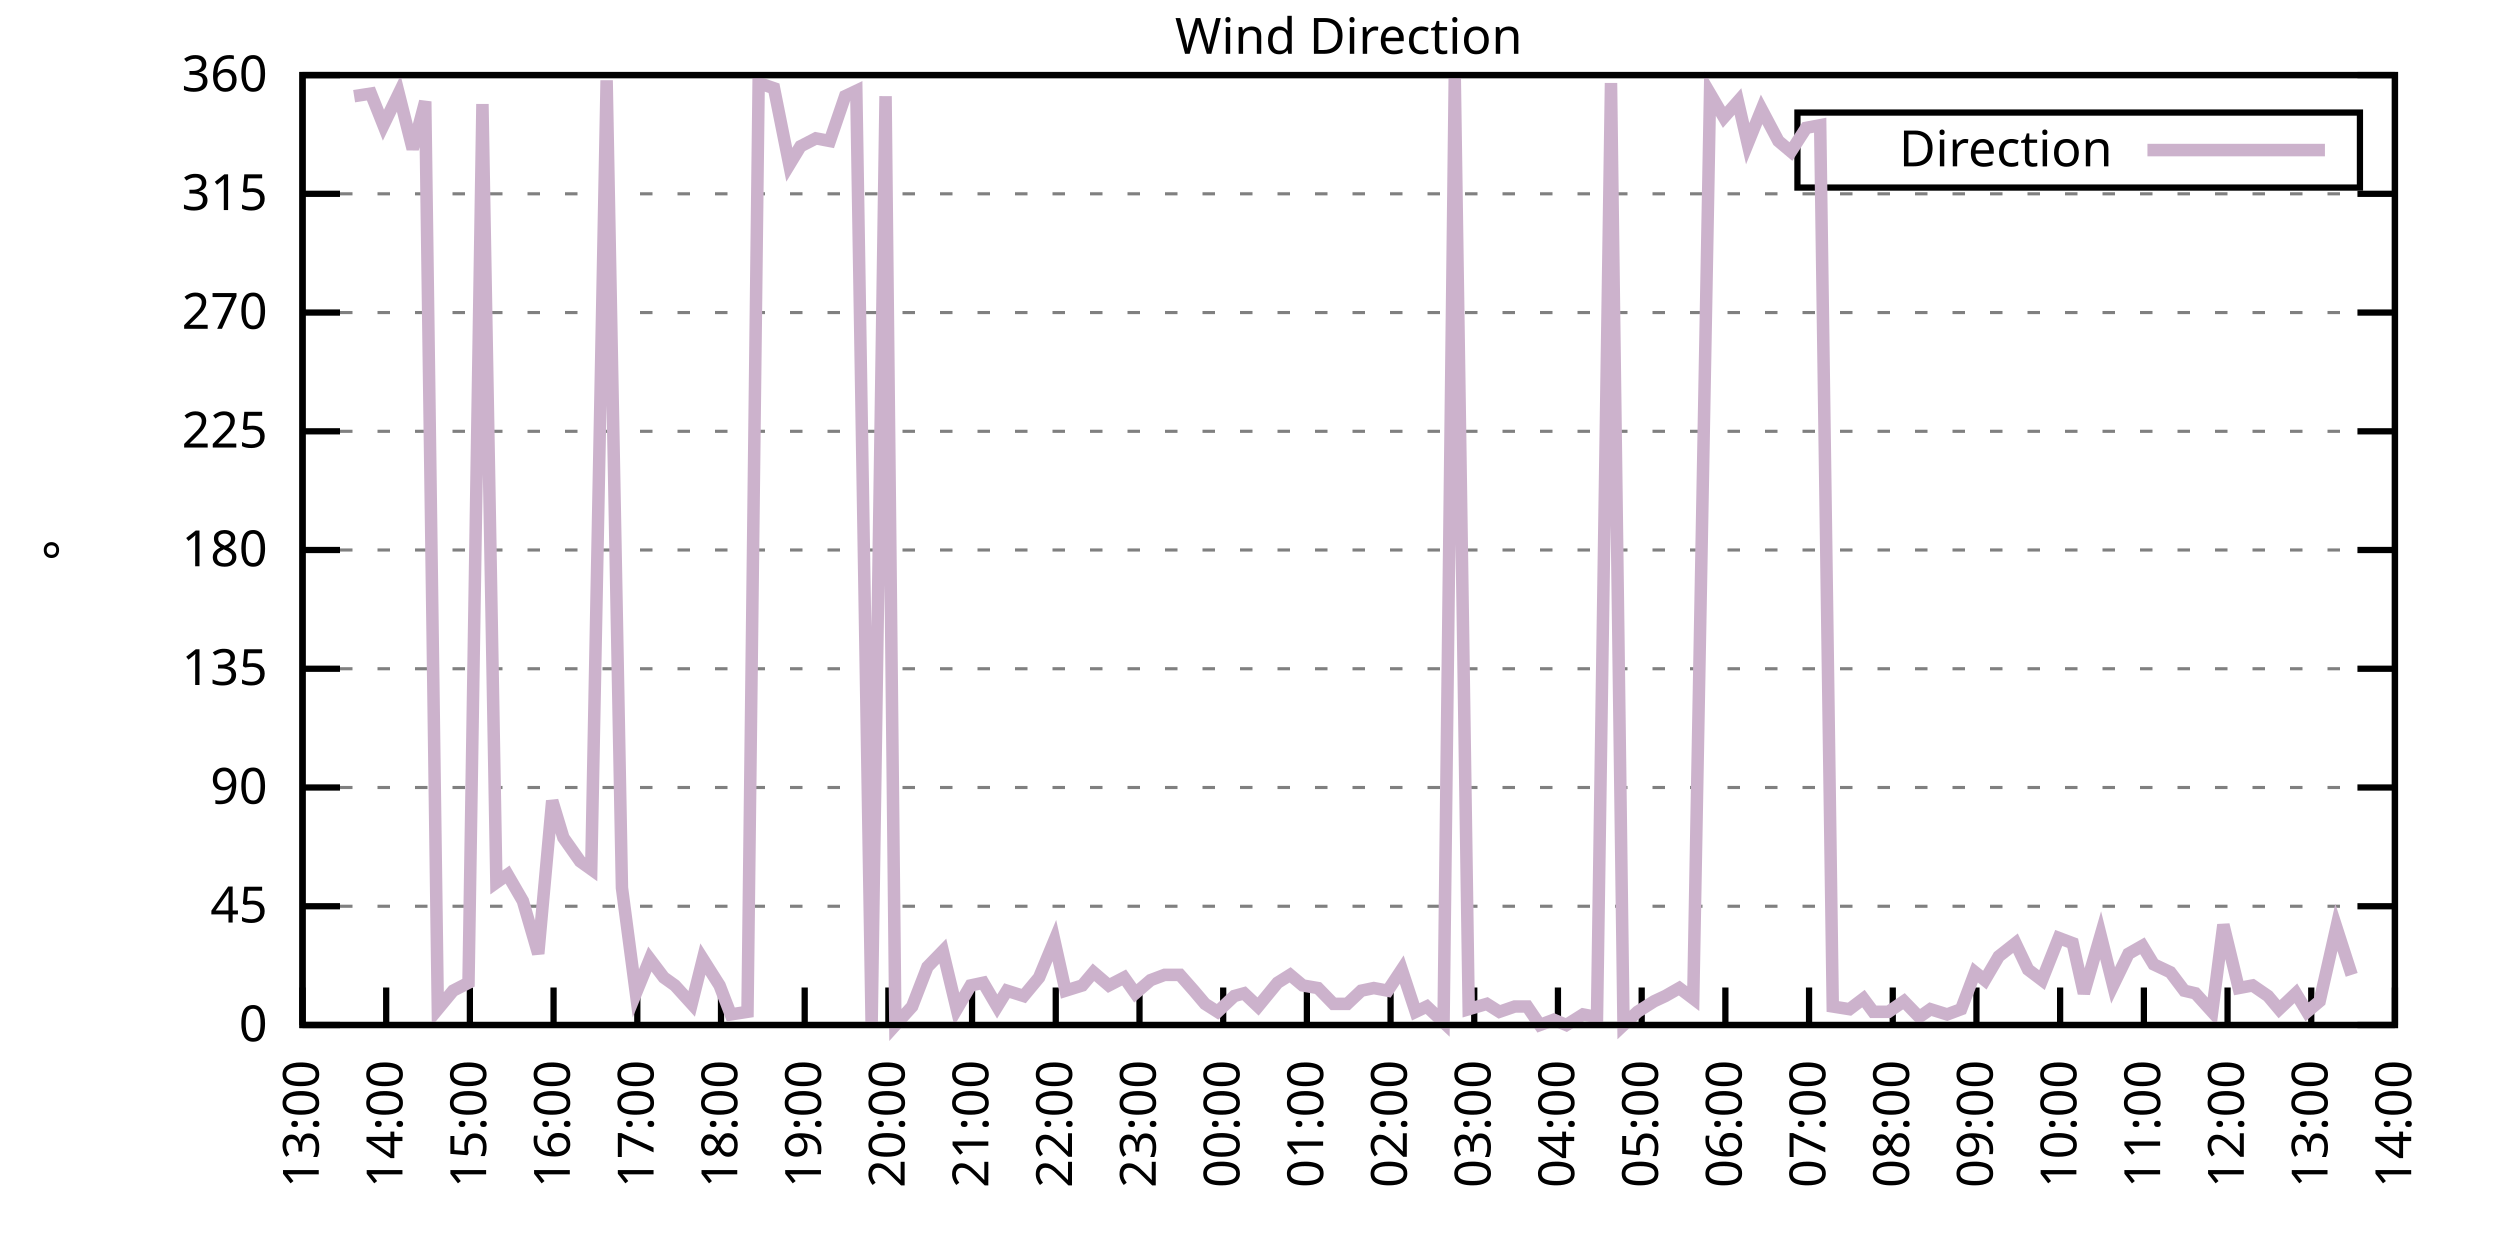
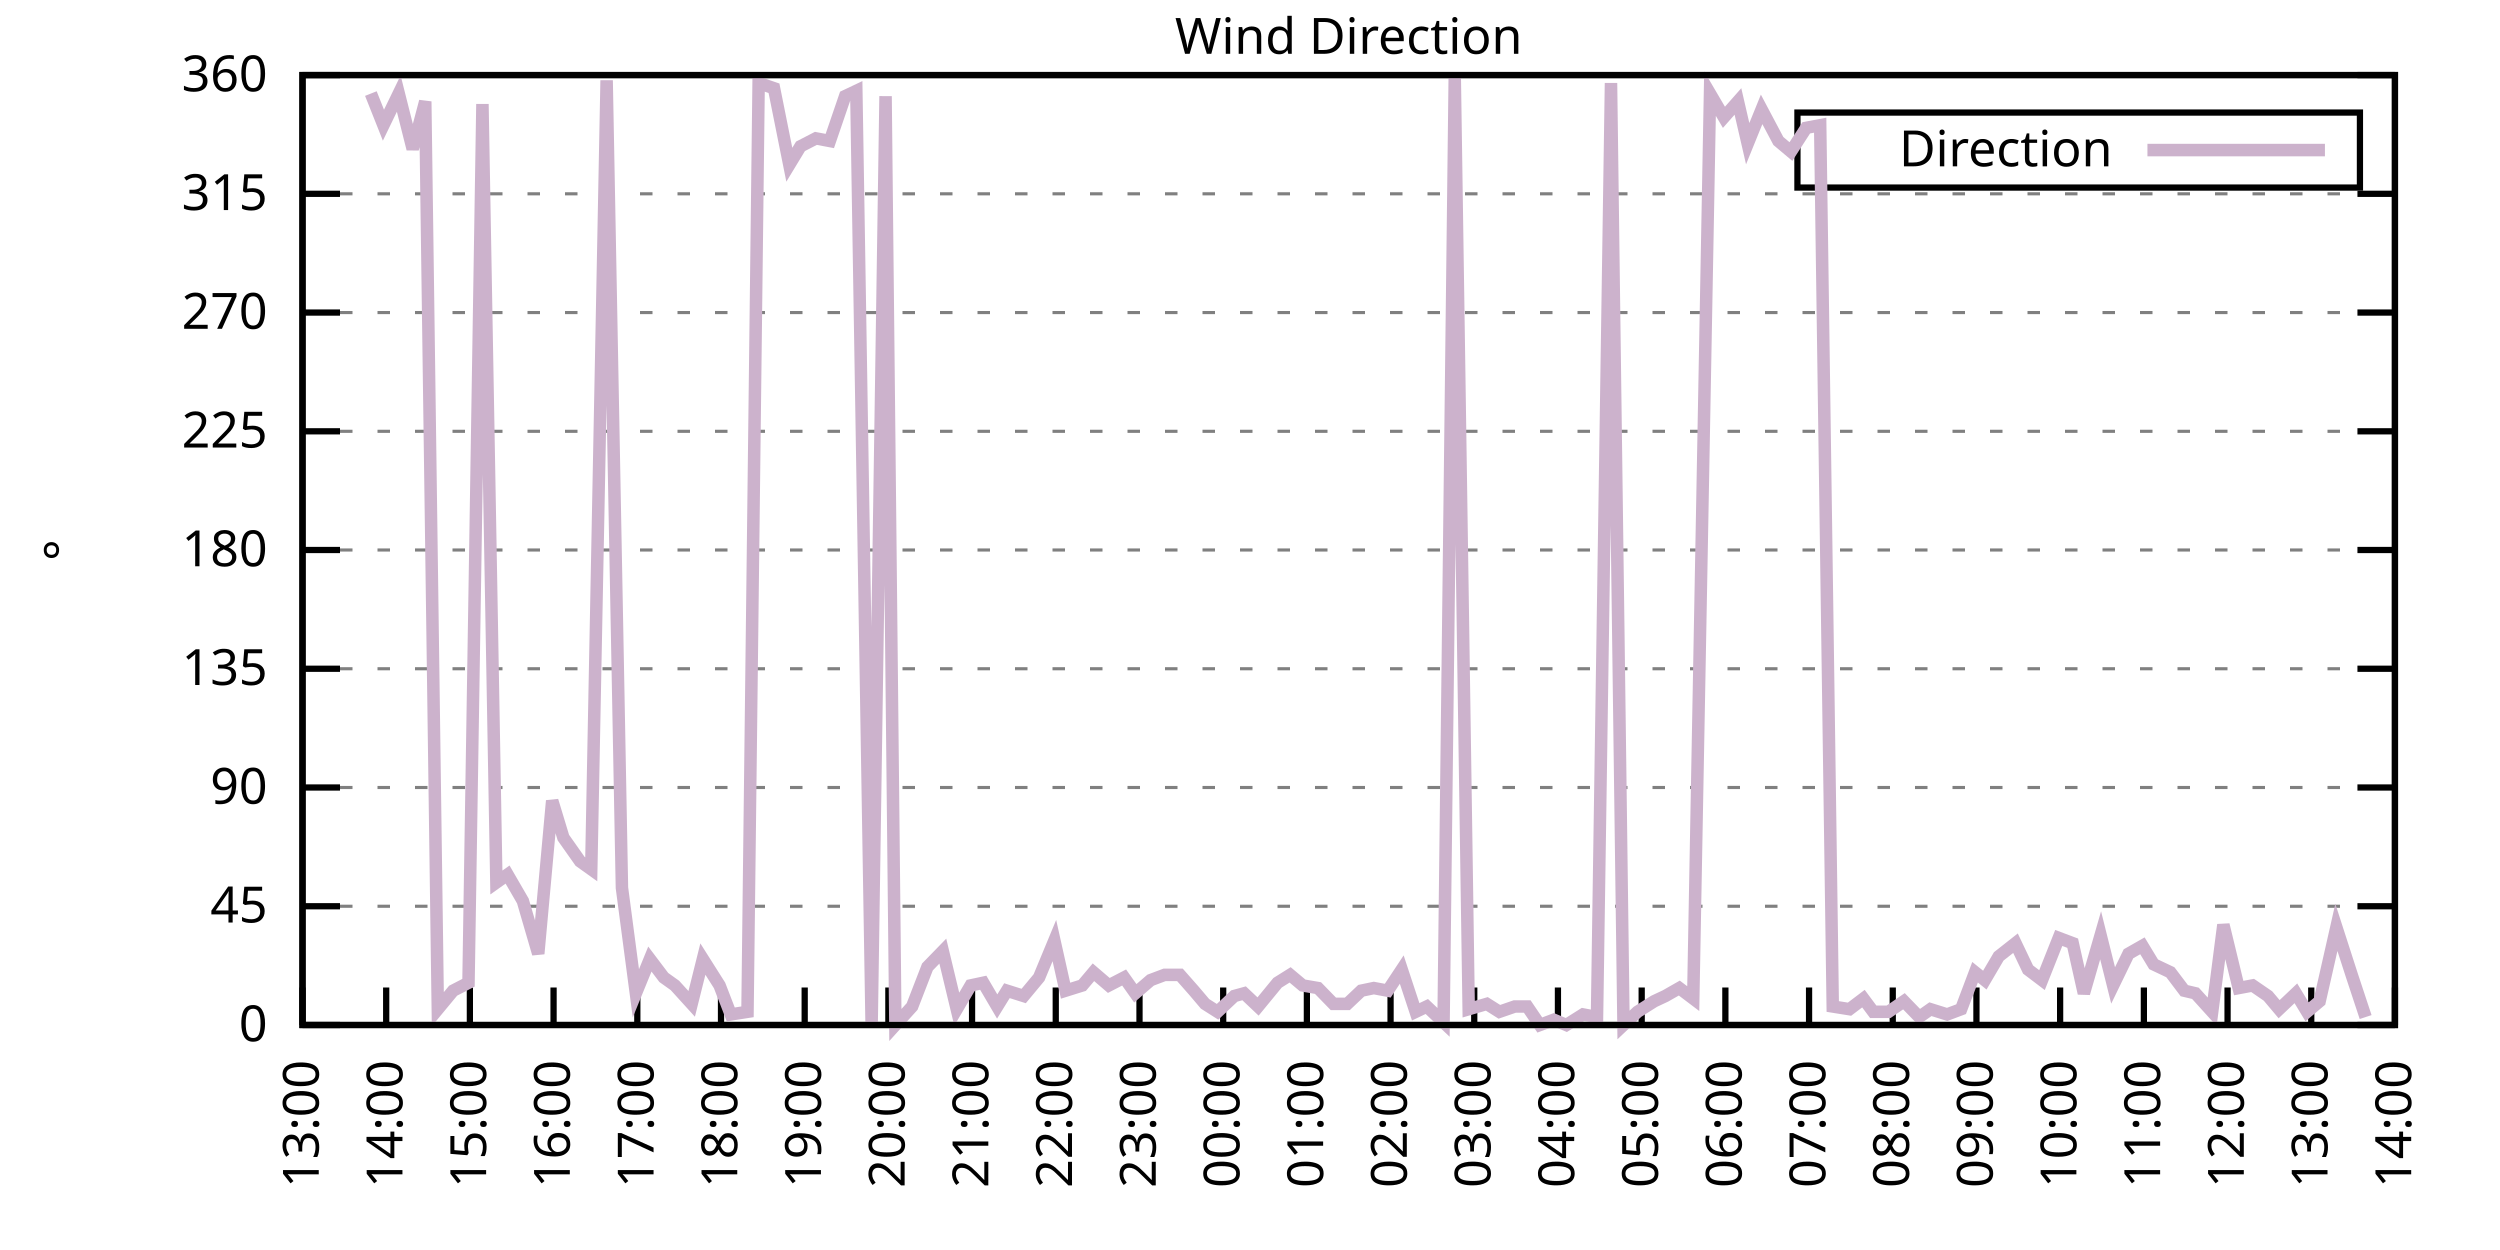
<svg xmlns="http://www.w3.org/2000/svg" xmlns:xlink="http://www.w3.org/1999/xlink" width="400" height="200" viewBox="0 0 400 200">
  <g id="gnuplot_canvas">
    <rect x="0" y="0" width="400" height="200" fill="none" />
    <defs>
      <circle id="gpDot" r="0.5" stroke-width="0.5" stroke="currentColor" />
      <path id="gpPt0" stroke-width="0.333" stroke="currentColor" d="M-1,0 h2 M0,-1 v2" />
      <path id="gpPt1" stroke-width="0.333" stroke="currentColor" d="M-1,-1 L1,1 M1,-1 L-1,1" />
      <path id="gpPt2" stroke-width="0.333" stroke="currentColor" d="M-1,0 L1,0 M0,-1 L0,1 M-1,-1 L1,1 M-1,1 L1,-1" />
      <rect id="gpPt3" stroke-width="0.333" stroke="currentColor" x="-1" y="-1" width="2" height="2" />
      <rect id="gpPt4" stroke-width="0.333" stroke="currentColor" fill="currentColor" x="-1" y="-1" width="2" height="2" />
      <circle id="gpPt5" stroke-width="0.333" stroke="currentColor" cx="0" cy="0" r="1" />
      <use xlink:href="#gpPt5" id="gpPt6" fill="currentColor" stroke="none" />
      <path id="gpPt7" stroke-width="0.333" stroke="currentColor" d="M0,-1.33 L-1.33,0.67 L1.33,0.67 z" />
      <use xlink:href="#gpPt7" id="gpPt8" fill="currentColor" stroke="none" />
      <use xlink:href="#gpPt7" id="gpPt9" stroke="currentColor" transform="rotate(180)" />
      <use xlink:href="#gpPt9" id="gpPt10" fill="currentColor" stroke="none" />
      <use xlink:href="#gpPt3" id="gpPt11" stroke="currentColor" transform="rotate(45)" />
      <use xlink:href="#gpPt11" id="gpPt12" fill="currentColor" stroke="none" />
      <path id="gpPt13" stroke-width="0.333" stroke="currentColor" d="M0,1.330 L1.265,0.411 L0.782,-1.067 L-0.782,-1.076 L-1.265,0.411 z" />
      <use xlink:href="#gpPt13" id="gpPt14" fill="currentColor" stroke="none" />
      <filter id="textbox" filterUnits="objectBoundingBox" x="0" y="0" height="1" width="1">
        <feFlood flood-color="white" flood-opacity="1" result="bgnd" />
        <feComposite in="SourceGraphic" in2="bgnd" operator="atop" />
      </filter>
      <filter id="greybox" filterUnits="objectBoundingBox" x="0" y="0" height="1" width="1">
        <feFlood flood-color="lightgrey" flood-opacity="1" result="grey" />
        <feComposite in="SourceGraphic" in2="grey" operator="atop" />
      </filter>
    </defs>
    <g fill="none" color="white" stroke="currentColor" stroke-width="1.00" stroke-linecap="butt" stroke-linejoin="miter">
</g>
    <g fill="none" color="black" stroke="currentColor" stroke-width="1.00" stroke-linecap="butt" stroke-linejoin="miter">
      <g stroke="none" shape-rendering="crispEdges">
        <polygon fill="rgb(255, 255, 255)" points="48.40,164.00 383.18,164.00 383.18,12.02 48.40,12.02 " />
      </g>
    </g>
    <g fill="none" color="black" stroke="currentColor" stroke-width="1.00" stroke-linecap="butt" stroke-linejoin="miter">
</g>
    <g fill="none" color="black" stroke="black" stroke-width="0.50" stroke-linecap="butt" stroke-linejoin="miter">
</g>
    <g fill="none" color="gray" stroke="currentColor" stroke-width="0.50" stroke-linecap="butt" stroke-linejoin="miter">
      <path stroke="gray" stroke-dasharray="2,4" class="gridline" d="M48.40,164.00 L383.19,164.00  " />
    </g>
    <g fill="none" color="gray" stroke="gray" stroke-width="1.00" stroke-linecap="butt" stroke-linejoin="miter">
</g>
    <g fill="none" color="black" stroke="currentColor" stroke-width="1.00" stroke-linecap="butt" stroke-linejoin="miter">
      <path stroke="black" d="M48.40,164.00 L54.40,164.00 M383.19,164.00 L377.19,164.00  " />
      <g transform="translate(42.80,166.60)" stroke="none" fill="black" font-family="Sans" font-size="8.00" text-anchor="end">
        <text>
          <tspan font-family="Sans"> 0</tspan>
        </text>
      </g>
    </g>
    <g fill="none" color="black" stroke="currentColor" stroke-width="1.00" stroke-linecap="butt" stroke-linejoin="miter">
</g>
    <g fill="none" color="black" stroke="black" stroke-width="0.50" stroke-linecap="butt" stroke-linejoin="miter">
</g>
    <g fill="none" color="gray" stroke="currentColor" stroke-width="0.50" stroke-linecap="butt" stroke-linejoin="miter">
      <path stroke="gray" stroke-dasharray="2,4" class="gridline" d="M48.40,145.00 L383.19,145.00  " />
    </g>
    <g fill="none" color="gray" stroke="gray" stroke-width="1.00" stroke-linecap="butt" stroke-linejoin="miter">
</g>
    <g fill="none" color="black" stroke="currentColor" stroke-width="1.00" stroke-linecap="butt" stroke-linejoin="miter">
      <path stroke="black" d="M48.40,145.00 L54.40,145.00 M383.19,145.00 L377.19,145.00  " />
      <g transform="translate(42.80,147.60)" stroke="none" fill="black" font-family="Sans" font-size="8.00" text-anchor="end">
        <text>
          <tspan font-family="Sans"> 45</tspan>
        </text>
      </g>
    </g>
    <g fill="none" color="black" stroke="currentColor" stroke-width="1.00" stroke-linecap="butt" stroke-linejoin="miter">
</g>
    <g fill="none" color="black" stroke="black" stroke-width="0.50" stroke-linecap="butt" stroke-linejoin="miter">
</g>
    <g fill="none" color="gray" stroke="currentColor" stroke-width="0.50" stroke-linecap="butt" stroke-linejoin="miter">
      <path stroke="gray" stroke-dasharray="2,4" class="gridline" d="M48.40,126.00 L383.19,126.00  " />
    </g>
    <g fill="none" color="gray" stroke="gray" stroke-width="1.00" stroke-linecap="butt" stroke-linejoin="miter">
</g>
    <g fill="none" color="black" stroke="currentColor" stroke-width="1.00" stroke-linecap="butt" stroke-linejoin="miter">
      <path stroke="black" d="M48.40,126.00 L54.40,126.00 M383.19,126.00 L377.19,126.00  " />
      <g transform="translate(42.80,128.60)" stroke="none" fill="black" font-family="Sans" font-size="8.00" text-anchor="end">
        <text>
          <tspan font-family="Sans"> 90</tspan>
        </text>
      </g>
    </g>
    <g fill="none" color="black" stroke="currentColor" stroke-width="1.00" stroke-linecap="butt" stroke-linejoin="miter">
</g>
    <g fill="none" color="black" stroke="black" stroke-width="0.50" stroke-linecap="butt" stroke-linejoin="miter">
</g>
    <g fill="none" color="gray" stroke="currentColor" stroke-width="0.50" stroke-linecap="butt" stroke-linejoin="miter">
      <path stroke="gray" stroke-dasharray="2,4" class="gridline" d="M48.40,107.00 L383.19,107.00  " />
    </g>
    <g fill="none" color="gray" stroke="gray" stroke-width="1.00" stroke-linecap="butt" stroke-linejoin="miter">
</g>
    <g fill="none" color="black" stroke="currentColor" stroke-width="1.00" stroke-linecap="butt" stroke-linejoin="miter">
      <path stroke="black" d="M48.40,107.00 L54.40,107.00 M383.19,107.00 L377.19,107.00  " />
      <g transform="translate(42.80,109.60)" stroke="none" fill="black" font-family="Sans" font-size="8.00" text-anchor="end">
        <text>
          <tspan font-family="Sans"> 135</tspan>
        </text>
      </g>
    </g>
    <g fill="none" color="black" stroke="currentColor" stroke-width="1.00" stroke-linecap="butt" stroke-linejoin="miter">
</g>
    <g fill="none" color="black" stroke="black" stroke-width="0.50" stroke-linecap="butt" stroke-linejoin="miter">
</g>
    <g fill="none" color="gray" stroke="currentColor" stroke-width="0.50" stroke-linecap="butt" stroke-linejoin="miter">
      <path stroke="gray" stroke-dasharray="2,4" class="gridline" d="M48.40,88.00 L383.19,88.00  " />
    </g>
    <g fill="none" color="gray" stroke="gray" stroke-width="1.00" stroke-linecap="butt" stroke-linejoin="miter">
</g>
    <g fill="none" color="black" stroke="currentColor" stroke-width="1.00" stroke-linecap="butt" stroke-linejoin="miter">
      <path stroke="black" d="M48.40,88.00 L54.40,88.00 M383.19,88.00 L377.19,88.00  " />
      <g transform="translate(42.80,90.60)" stroke="none" fill="black" font-family="Sans" font-size="8.00" text-anchor="end">
        <text>
          <tspan font-family="Sans"> 180</tspan>
        </text>
      </g>
    </g>
    <g fill="none" color="black" stroke="currentColor" stroke-width="1.00" stroke-linecap="butt" stroke-linejoin="miter">
</g>
    <g fill="none" color="black" stroke="black" stroke-width="0.50" stroke-linecap="butt" stroke-linejoin="miter">
</g>
    <g fill="none" color="gray" stroke="currentColor" stroke-width="0.50" stroke-linecap="butt" stroke-linejoin="miter">
      <path stroke="gray" stroke-dasharray="2,4" class="gridline" d="M48.40,69.01 L383.19,69.01  " />
    </g>
    <g fill="none" color="gray" stroke="gray" stroke-width="1.00" stroke-linecap="butt" stroke-linejoin="miter">
</g>
    <g fill="none" color="black" stroke="currentColor" stroke-width="1.00" stroke-linecap="butt" stroke-linejoin="miter">
      <path stroke="black" d="M48.40,69.01 L54.40,69.01 M383.19,69.01 L377.19,69.01  " />
      <g transform="translate(42.80,71.61)" stroke="none" fill="black" font-family="Sans" font-size="8.00" text-anchor="end">
        <text>
          <tspan font-family="Sans"> 225</tspan>
        </text>
      </g>
    </g>
    <g fill="none" color="black" stroke="currentColor" stroke-width="1.00" stroke-linecap="butt" stroke-linejoin="miter">
</g>
    <g fill="none" color="black" stroke="black" stroke-width="0.50" stroke-linecap="butt" stroke-linejoin="miter">
</g>
    <g fill="none" color="gray" stroke="currentColor" stroke-width="0.50" stroke-linecap="butt" stroke-linejoin="miter">
      <path stroke="gray" stroke-dasharray="2,4" class="gridline" d="M48.40,50.01 L383.19,50.01  " />
    </g>
    <g fill="none" color="gray" stroke="gray" stroke-width="1.00" stroke-linecap="butt" stroke-linejoin="miter">
</g>
    <g fill="none" color="black" stroke="currentColor" stroke-width="1.00" stroke-linecap="butt" stroke-linejoin="miter">
      <path stroke="black" d="M48.40,50.01 L54.40,50.01 M383.19,50.01 L377.19,50.01  " />
      <g transform="translate(42.80,52.61)" stroke="none" fill="black" font-family="Sans" font-size="8.00" text-anchor="end">
        <text>
          <tspan font-family="Sans"> 270</tspan>
        </text>
      </g>
    </g>
    <g fill="none" color="black" stroke="currentColor" stroke-width="1.00" stroke-linecap="butt" stroke-linejoin="miter">
</g>
    <g fill="none" color="black" stroke="black" stroke-width="0.50" stroke-linecap="butt" stroke-linejoin="miter">
</g>
    <g fill="none" color="gray" stroke="currentColor" stroke-width="0.50" stroke-linecap="butt" stroke-linejoin="miter">
      <path stroke="gray" stroke-dasharray="2,4" class="gridline" d="M48.40,31.01 L383.19,31.01  " />
    </g>
    <g fill="none" color="gray" stroke="gray" stroke-width="1.00" stroke-linecap="butt" stroke-linejoin="miter">
</g>
    <g fill="none" color="black" stroke="currentColor" stroke-width="1.00" stroke-linecap="butt" stroke-linejoin="miter">
      <path stroke="black" d="M48.40,31.01 L54.40,31.01 M383.19,31.01 L377.19,31.01  " />
      <g transform="translate(42.80,33.61)" stroke="none" fill="black" font-family="Sans" font-size="8.00" text-anchor="end">
        <text>
          <tspan font-family="Sans"> 315</tspan>
        </text>
      </g>
    </g>
    <g fill="none" color="black" stroke="currentColor" stroke-width="1.00" stroke-linecap="butt" stroke-linejoin="miter">
</g>
    <g fill="none" color="black" stroke="black" stroke-width="0.50" stroke-linecap="butt" stroke-linejoin="miter">
</g>
    <g fill="none" color="gray" stroke="currentColor" stroke-width="0.50" stroke-linecap="butt" stroke-linejoin="miter">
      <path stroke="gray" stroke-dasharray="2,4" class="gridline" d="M48.40,12.01 L383.19,12.01  " />
    </g>
    <g fill="none" color="gray" stroke="gray" stroke-width="1.00" stroke-linecap="butt" stroke-linejoin="miter">
</g>
    <g fill="none" color="black" stroke="currentColor" stroke-width="1.00" stroke-linecap="butt" stroke-linejoin="miter">
      <path stroke="black" d="M48.40,12.01 L54.40,12.01 M383.19,12.01 L377.19,12.01  " />
      <g transform="translate(42.80,14.61)" stroke="none" fill="black" font-family="Sans" font-size="8.00" text-anchor="end">
        <text>
          <tspan font-family="Sans"> 360</tspan>
        </text>
      </g>
    </g>
    <g fill="none" color="black" stroke="currentColor" stroke-width="1.00" stroke-linecap="butt" stroke-linejoin="miter">
      <path stroke="black" d="M48.40,164.00 L48.40,158.00  " />
      <g transform="translate(51.00,169.60) rotate(270.00)" stroke="none" fill="black" font-family="Sans" font-size="8.00" text-anchor="end">
        <text>
          <tspan font-family="Sans">13:00</tspan>
        </text>
      </g>
    </g>
    <g fill="none" color="black" stroke="currentColor" stroke-width="1.00" stroke-linecap="butt" stroke-linejoin="miter">
      <path stroke="black" d="M61.79,164.00 L61.79,158.00  " />
      <g transform="translate(64.39,169.60) rotate(270.00)" stroke="none" fill="black" font-family="Sans" font-size="8.00" text-anchor="end">
        <text>
          <tspan font-family="Sans">14:00</tspan>
        </text>
      </g>
    </g>
    <g fill="none" color="black" stroke="currentColor" stroke-width="1.00" stroke-linecap="butt" stroke-linejoin="miter">
      <path stroke="black" d="M75.18,164.00 L75.18,158.00  " />
      <g transform="translate(77.78,169.60) rotate(270.00)" stroke="none" fill="black" font-family="Sans" font-size="8.00" text-anchor="end">
        <text>
          <tspan font-family="Sans">15:00</tspan>
        </text>
      </g>
    </g>
    <g fill="none" color="black" stroke="currentColor" stroke-width="1.00" stroke-linecap="butt" stroke-linejoin="miter">
      <path stroke="black" d="M88.57,164.00 L88.57,158.00  " />
      <g transform="translate(91.17,169.60) rotate(270.00)" stroke="none" fill="black" font-family="Sans" font-size="8.00" text-anchor="end">
        <text>
          <tspan font-family="Sans">16:00</tspan>
        </text>
      </g>
    </g>
    <g fill="none" color="black" stroke="currentColor" stroke-width="1.00" stroke-linecap="butt" stroke-linejoin="miter">
      <path stroke="black" d="M101.97,164.00 L101.97,158.00  " />
      <g transform="translate(104.57,169.60) rotate(270.00)" stroke="none" fill="black" font-family="Sans" font-size="8.00" text-anchor="end">
        <text>
          <tspan font-family="Sans">17:00</tspan>
        </text>
      </g>
    </g>
    <g fill="none" color="black" stroke="currentColor" stroke-width="1.00" stroke-linecap="butt" stroke-linejoin="miter">
      <path stroke="black" d="M115.36,164.00 L115.36,158.00  " />
      <g transform="translate(117.96,169.60) rotate(270.00)" stroke="none" fill="black" font-family="Sans" font-size="8.00" text-anchor="end">
        <text>
          <tspan font-family="Sans">18:00</tspan>
        </text>
      </g>
    </g>
    <g fill="none" color="black" stroke="currentColor" stroke-width="1.00" stroke-linecap="butt" stroke-linejoin="miter">
      <path stroke="black" d="M128.75,164.00 L128.75,158.00  " />
      <g transform="translate(131.35,169.60) rotate(270.00)" stroke="none" fill="black" font-family="Sans" font-size="8.00" text-anchor="end">
        <text>
          <tspan font-family="Sans">19:00</tspan>
        </text>
      </g>
    </g>
    <g fill="none" color="black" stroke="currentColor" stroke-width="1.00" stroke-linecap="butt" stroke-linejoin="miter">
      <path stroke="black" d="M142.14,164.00 L142.14,158.00  " />
      <g transform="translate(144.74,169.60) rotate(270.00)" stroke="none" fill="black" font-family="Sans" font-size="8.00" text-anchor="end">
        <text>
          <tspan font-family="Sans">20:00</tspan>
        </text>
      </g>
    </g>
    <g fill="none" color="black" stroke="currentColor" stroke-width="1.00" stroke-linecap="butt" stroke-linejoin="miter">
      <path stroke="black" d="M155.53,164.00 L155.53,158.00  " />
      <g transform="translate(158.13,169.60) rotate(270.00)" stroke="none" fill="black" font-family="Sans" font-size="8.00" text-anchor="end">
        <text>
          <tspan font-family="Sans">21:00</tspan>
        </text>
      </g>
    </g>
    <g fill="none" color="black" stroke="currentColor" stroke-width="1.00" stroke-linecap="butt" stroke-linejoin="miter">
      <path stroke="black" d="M168.92,164.00 L168.92,158.00  " />
      <g transform="translate(171.52,169.60) rotate(270.00)" stroke="none" fill="black" font-family="Sans" font-size="8.00" text-anchor="end">
        <text>
          <tspan font-family="Sans">22:00</tspan>
        </text>
      </g>
    </g>
    <g fill="none" color="black" stroke="currentColor" stroke-width="1.00" stroke-linecap="butt" stroke-linejoin="miter">
      <path stroke="black" d="M182.32,164.00 L182.32,158.00  " />
      <g transform="translate(184.92,169.60) rotate(270.00)" stroke="none" fill="black" font-family="Sans" font-size="8.00" text-anchor="end">
        <text>
          <tspan font-family="Sans">23:00</tspan>
        </text>
      </g>
    </g>
    <g fill="none" color="black" stroke="currentColor" stroke-width="1.00" stroke-linecap="butt" stroke-linejoin="miter">
      <path stroke="black" d="M195.71,164.00 L195.71,158.00  " />
      <g transform="translate(198.31,169.60) rotate(270.00)" stroke="none" fill="black" font-family="Sans" font-size="8.00" text-anchor="end">
        <text>
          <tspan font-family="Sans">00:00</tspan>
        </text>
      </g>
    </g>
    <g fill="none" color="black" stroke="currentColor" stroke-width="1.00" stroke-linecap="butt" stroke-linejoin="miter">
      <path stroke="black" d="M209.10,164.00 L209.10,158.00  " />
      <g transform="translate(211.70,169.60) rotate(270.00)" stroke="none" fill="black" font-family="Sans" font-size="8.00" text-anchor="end">
        <text>
          <tspan font-family="Sans">01:00</tspan>
        </text>
      </g>
    </g>
    <g fill="none" color="black" stroke="currentColor" stroke-width="1.00" stroke-linecap="butt" stroke-linejoin="miter">
      <path stroke="black" d="M222.49,164.00 L222.49,158.00  " />
      <g transform="translate(225.09,169.60) rotate(270.00)" stroke="none" fill="black" font-family="Sans" font-size="8.00" text-anchor="end">
        <text>
          <tspan font-family="Sans">02:00</tspan>
        </text>
      </g>
    </g>
    <g fill="none" color="black" stroke="currentColor" stroke-width="1.00" stroke-linecap="butt" stroke-linejoin="miter">
      <path stroke="black" d="M235.88,164.00 L235.88,158.00  " />
      <g transform="translate(238.48,169.60) rotate(270.00)" stroke="none" fill="black" font-family="Sans" font-size="8.00" text-anchor="end">
        <text>
          <tspan font-family="Sans">03:00</tspan>
        </text>
      </g>
    </g>
    <g fill="none" color="black" stroke="currentColor" stroke-width="1.00" stroke-linecap="butt" stroke-linejoin="miter">
      <path stroke="black" d="M249.27,164.00 L249.27,158.00  " />
      <g transform="translate(251.87,169.60) rotate(270.00)" stroke="none" fill="black" font-family="Sans" font-size="8.00" text-anchor="end">
        <text>
          <tspan font-family="Sans">04:00</tspan>
        </text>
      </g>
    </g>
    <g fill="none" color="black" stroke="currentColor" stroke-width="1.00" stroke-linecap="butt" stroke-linejoin="miter">
      <path stroke="black" d="M262.67,164.00 L262.67,158.00  " />
      <g transform="translate(265.27,169.60) rotate(270.00)" stroke="none" fill="black" font-family="Sans" font-size="8.00" text-anchor="end">
        <text>
          <tspan font-family="Sans">05:00</tspan>
        </text>
      </g>
    </g>
    <g fill="none" color="black" stroke="currentColor" stroke-width="1.00" stroke-linecap="butt" stroke-linejoin="miter">
      <path stroke="black" d="M276.06,164.00 L276.06,158.00  " />
      <g transform="translate(278.66,169.60) rotate(270.00)" stroke="none" fill="black" font-family="Sans" font-size="8.00" text-anchor="end">
        <text>
          <tspan font-family="Sans">06:00</tspan>
        </text>
      </g>
    </g>
    <g fill="none" color="black" stroke="currentColor" stroke-width="1.00" stroke-linecap="butt" stroke-linejoin="miter">
      <path stroke="black" d="M289.45,164.00 L289.45,158.00  " />
      <g transform="translate(292.05,169.60) rotate(270.00)" stroke="none" fill="black" font-family="Sans" font-size="8.00" text-anchor="end">
        <text>
          <tspan font-family="Sans">07:00</tspan>
        </text>
      </g>
    </g>
    <g fill="none" color="black" stroke="currentColor" stroke-width="1.00" stroke-linecap="butt" stroke-linejoin="miter">
      <path stroke="black" d="M302.84,164.00 L302.84,158.00  " />
      <g transform="translate(305.44,169.60) rotate(270.00)" stroke="none" fill="black" font-family="Sans" font-size="8.00" text-anchor="end">
        <text>
          <tspan font-family="Sans">08:00</tspan>
        </text>
      </g>
    </g>
    <g fill="none" color="black" stroke="currentColor" stroke-width="1.00" stroke-linecap="butt" stroke-linejoin="miter">
      <path stroke="black" d="M316.23,164.00 L316.23,158.00  " />
      <g transform="translate(318.83,169.60) rotate(270.00)" stroke="none" fill="black" font-family="Sans" font-size="8.00" text-anchor="end">
        <text>
          <tspan font-family="Sans">09:00</tspan>
        </text>
      </g>
    </g>
    <g fill="none" color="black" stroke="currentColor" stroke-width="1.00" stroke-linecap="butt" stroke-linejoin="miter">
      <path stroke="black" d="M329.62,164.00 L329.62,158.00  " />
      <g transform="translate(332.22,169.60) rotate(270.00)" stroke="none" fill="black" font-family="Sans" font-size="8.00" text-anchor="end">
        <text>
          <tspan font-family="Sans">10:00</tspan>
        </text>
      </g>
    </g>
    <g fill="none" color="black" stroke="currentColor" stroke-width="1.00" stroke-linecap="butt" stroke-linejoin="miter">
      <path stroke="black" d="M343.02,164.00 L343.02,158.00  " />
      <g transform="translate(345.62,169.60) rotate(270.00)" stroke="none" fill="black" font-family="Sans" font-size="8.00" text-anchor="end">
        <text>
          <tspan font-family="Sans">11:00</tspan>
        </text>
      </g>
    </g>
    <g fill="none" color="black" stroke="currentColor" stroke-width="1.00" stroke-linecap="butt" stroke-linejoin="miter">
      <path stroke="black" d="M356.41,164.00 L356.41,158.00  " />
      <g transform="translate(359.01,169.60) rotate(270.00)" stroke="none" fill="black" font-family="Sans" font-size="8.00" text-anchor="end">
        <text>
          <tspan font-family="Sans">12:00</tspan>
        </text>
      </g>
    </g>
    <g fill="none" color="black" stroke="currentColor" stroke-width="1.00" stroke-linecap="butt" stroke-linejoin="miter">
      <path stroke="black" d="M369.80,164.00 L369.80,158.00  " />
      <g transform="translate(372.40,169.60) rotate(270.00)" stroke="none" fill="black" font-family="Sans" font-size="8.00" text-anchor="end">
        <text>
          <tspan font-family="Sans">13:00</tspan>
        </text>
      </g>
    </g>
    <g fill="none" color="black" stroke="currentColor" stroke-width="1.00" stroke-linecap="butt" stroke-linejoin="miter">
      <path stroke="black" d="M383.19,164.00 L383.19,158.00  " />
      <g transform="translate(385.79,169.60) rotate(270.00)" stroke="none" fill="black" font-family="Sans" font-size="8.00" text-anchor="end">
        <text>
          <tspan font-family="Sans">14:00</tspan>
        </text>
      </g>
    </g>
    <g fill="none" color="black" stroke="currentColor" stroke-width="1.00" stroke-linecap="butt" stroke-linejoin="miter">
</g>
    <g fill="none" color="black" stroke="currentColor" stroke-width="1.00" stroke-linecap="butt" stroke-linejoin="miter">
      <path stroke="black" d="M48.40,12.01 L48.40,164.00 L383.19,164.00 L383.19,12.01 L48.40,12.01 Z  " />
    </g>
    <g fill="none" color="black" stroke="currentColor" stroke-width="1.00" stroke-linecap="butt" stroke-linejoin="miter">
</g>
    <g fill="none" color="black" stroke="currentColor" stroke-width="1.00" stroke-linecap="butt" stroke-linejoin="miter">
      <path stroke="black" d="M287.59,30.01 L287.59,18.01 L377.59,18.01 L377.59,30.01 L287.59,30.01 Z  " />
    </g>
    <g id="Wind_direction_plot_1">
      <g fill="none" color="white" stroke="black" stroke-width="2.00" stroke-linecap="butt" stroke-linejoin="miter">
</g>
      <g fill="none" color="black" stroke="currentColor" stroke-width="2.00" stroke-linecap="butt" stroke-linejoin="miter">
        <g transform="translate(337.99,26.61)" stroke="none" fill="black" font-family="Sans" font-size="8.00" text-anchor="end">
          <text>
            <tspan font-family="Sans">Direction</tspan>
          </text>
        </g>
      </g>
      <g fill="none" color="black" stroke="currentColor" stroke-width="2.00" stroke-linecap="butt" stroke-linejoin="miter">
-         <path stroke="rgb(204, 178, 204)" d="M343.59,24.01 L371.99,24.01 M56.66,15.39 L59.34,14.97 L61.35,20.03 L63.80,14.97 L66.03,23.83 L68.04,16.23   L70.05,161.47 L72.50,158.51 L74.96,157.24 L77.19,16.65 L79.42,141.20 L81.21,139.93 L83.66,144.16 L86.12,152.60   L88.35,128.11 L90.14,134.02 L92.82,137.82 L94.60,139.09 L97.06,12.85 L99.51,142.05 L101.74,158.93 L103.98,153.45   L106.21,156.40 L107.99,157.67 L110.67,160.62 L112.46,153.45 L115.13,157.67 L116.92,162.31 L119.60,161.89 L121.38,13.28   L123.84,14.12 L126.29,26.36 L128.08,23.41 L130.54,22.14 L132.77,22.56 L135.22,15.39 L137.01,14.54 L139.46,164.00   L141.69,15.39 L143.26,164.00 L145.94,161.04 L148.39,154.71 L150.85,152.18 L153.08,161.47 L155.31,157.67 L157.32,157.24   L159.55,161.04 L161.11,158.51 L163.79,159.36 L166.25,156.40 L168.70,150.49 L170.49,158.51 L173.17,157.67 L174.95,155.56   L177.41,157.67 L179.86,156.40 L181.65,158.93 L184.10,156.82 L186.33,155.98 L188.79,155.98 L191.02,158.51 L192.81,160.62   L194.81,161.89 L197.49,159.36 L199.06,158.93 L201.29,161.04 L204.41,157.24 L206.42,155.98 L208.43,157.67 L210.88,158.09   L213.34,160.62 L215.57,160.62 L217.80,158.51 L219.81,158.09 L222.04,158.51 L224.28,155.13 L226.51,161.89 L228.29,161.04   L230.97,163.58 L232.76,12.43 L234.99,161.47 L237.89,160.62 L239.90,161.89 L242.36,161.04 L244.36,161.04 L246.37,164.00   L248.60,163.16 L250.61,164.00 L253.29,162.31 L255.52,162.73 L257.76,13.28 L259.76,164.00 L262.00,161.89 L264.67,160.20   L266.46,159.36 L268.69,158.09 L270.92,159.78 L273.60,14.97 L275.83,18.77 L278.07,16.23 L279.63,22.99 L281.86,17.50   L284.54,22.56 L286.55,24.25 L289.00,20.45 L291.23,20.03 L293.24,161.04 L295.92,161.47 L298.15,159.78 L299.72,161.89   L302.17,161.89 L304.63,160.20 L307.08,162.73 L308.87,161.47 L311.54,162.31 L313.78,161.47 L316.01,155.56 L317.57,156.82   L319.80,153.02 L322.48,150.91 L324.49,155.13 L326.72,156.82 L329.40,150.07 L331.63,150.91 L333.42,158.93 L336.10,149.65   L338.10,157.67 L340.56,152.60 L342.79,151.33 L344.58,154.29 L347.26,155.56 L349.49,158.51 L351.27,158.93 L353.95,161.89   L355.74,147.96 L358.19,158.09 L360.42,157.67 L362.88,159.36 L364.66,161.47 L367.34,158.93 L369.13,161.89 L371.14,160.20   L373.82,148.38 L376.27,155.98  " />
+         <path stroke="rgb(204, 178, 204)" d="M343.59,24.01 L371.99,24.01 M59.34,14.97 L61.35,20.03 L63.80,14.97 L66.03,23.83 L68.04,16.23 L70.05,161.47   L72.50,158.51 L74.96,157.24 L77.19,16.65 L79.42,141.20 L81.21,139.93 L83.66,144.16 L86.12,152.60 L88.35,128.11   L90.14,134.02 L92.82,137.82 L94.60,139.09 L97.06,12.85 L99.51,142.05 L101.74,158.93 L103.98,153.45 L106.21,156.40   L107.99,157.67 L110.67,160.62 L112.46,153.45 L115.13,157.67 L116.92,162.31 L119.60,161.89 L121.38,13.28 L123.84,14.12   L126.29,26.36 L128.08,23.41 L130.54,22.14 L132.77,22.56 L135.22,15.39 L137.01,14.54 L139.46,164.00 L141.69,15.39   L143.26,164.00 L145.94,161.04 L148.39,154.71 L150.85,152.18 L153.08,161.47 L155.31,157.67 L157.32,157.24 L159.55,161.04   L161.11,158.51 L163.79,159.36 L166.25,156.40 L168.70,150.49 L170.49,158.51 L173.17,157.67 L174.95,155.56 L177.41,157.67   L179.86,156.40 L181.65,158.93 L184.10,156.82 L186.33,155.98 L188.79,155.98 L191.02,158.51 L192.81,160.62 L194.81,161.89   L197.49,159.36 L199.06,158.93 L201.29,161.04 L204.41,157.24 L206.42,155.98 L208.43,157.67 L210.88,158.09 L213.34,160.62   L215.57,160.62 L217.80,158.51 L219.81,158.09 L222.04,158.51 L224.28,155.13 L226.51,161.89 L228.29,161.04 L230.97,163.58   L232.76,12.43 L234.99,161.47 L237.89,160.62 L239.90,161.89 L242.36,161.04 L244.36,161.04 L246.37,164.00 L248.60,163.16   L250.61,164.00 L253.29,162.31 L255.52,162.73 L257.76,13.28 L259.76,164.00 L262.00,161.89 L264.67,160.20 L266.46,159.36   L268.69,158.09 L270.92,159.78 L273.60,14.97 L275.83,18.77 L278.07,16.23 L279.63,22.99 L281.86,17.50 L284.54,22.56   L286.55,24.25 L289.00,20.45 L291.23,20.03 L293.24,161.04 L295.92,161.47 L298.15,159.78 L299.72,161.89 L302.17,161.89   L304.63,160.20 L307.08,162.73 L308.87,161.47 L311.54,162.31 L313.78,161.47 L316.01,155.56 L317.57,156.82 L319.80,153.02   L322.48,150.91 L324.49,155.13 L326.72,156.82 L329.40,150.07 L331.63,150.91 L333.42,158.93 L336.10,149.65 L338.10,157.67   L340.56,152.60 L342.79,151.33 L344.58,154.29 L347.26,155.56 L349.49,158.51 L351.27,158.93 L353.95,161.89 L355.74,147.96   L358.19,158.09 L360.42,157.67 L362.88,159.36 L364.66,161.47 L367.34,158.93 L369.13,161.89 L371.14,160.20 L373.82,148.38   L376.27,155.98 L378.50,162.73  " />
      </g>
    </g>
    <g fill="none" color="black" stroke="currentColor" stroke-width="2.00" stroke-linecap="butt" stroke-linejoin="miter">
</g>
    <g fill="none" color="black" stroke="black" stroke-width="1.00" stroke-linecap="butt" stroke-linejoin="miter">
</g>
    <g fill="none" color="black" stroke="currentColor" stroke-width="1.00" stroke-linecap="butt" stroke-linejoin="miter">
      <path stroke="black" d="M48.40,12.01 L48.40,164.00 L383.19,164.00 L383.19,12.01 L48.40,12.01 Z  " />
      <g transform="translate(12.80,88.01) rotate(270.00)" stroke="none" fill="black" font-family="Sans" font-size="8.00" text-anchor="middle">
        <text>
          <tspan font-family="Sans">°</tspan>
        </text>
      </g>
    </g>
    <g fill="none" color="black" stroke="currentColor" stroke-width="1.00" stroke-linecap="butt" stroke-linejoin="miter">
</g>
    <g fill="none" color="black" stroke="currentColor" stroke-width="1.00" stroke-linecap="butt" stroke-linejoin="miter">
      <g transform="translate(215.79,8.61)" stroke="none" fill="black" font-family="Sans" font-size="8.00" text-anchor="middle">
        <text>
          <tspan font-family="Sans">Wind Direction</tspan>
        </text>
      </g>
    </g>
    <g fill="none" color="black" stroke="currentColor" stroke-width="1.00" stroke-linecap="butt" stroke-linejoin="miter">
</g>
  </g>
</svg>
